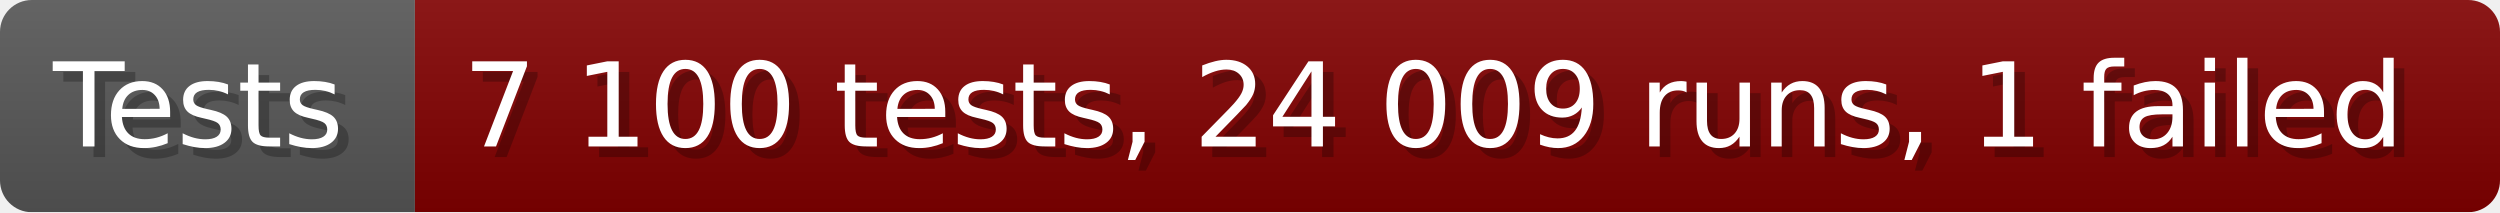
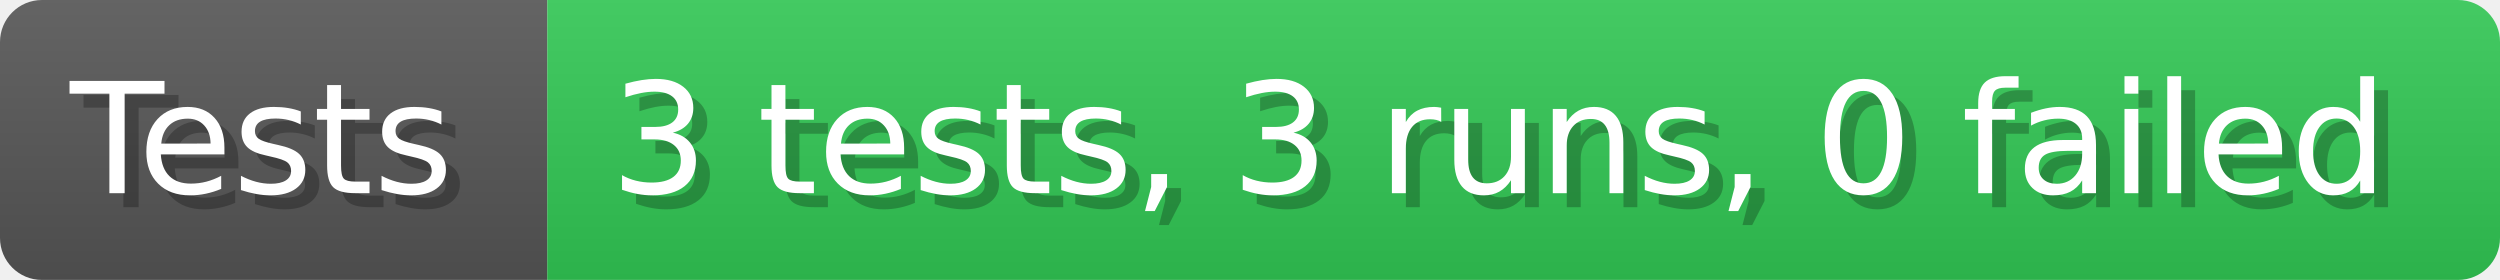
- <svg xmlns="http://www.w3.org/2000/svg" width="235.6" height="20" viewBox="0 0 2356 200" role="img" aria-label="Tests: 7 100 tests, 24 009 runs, 1 failed">
+ <svg xmlns="http://www.w3.org/2000/svg" width="178.6" height="20" viewBox="0 0 1786 200" role="img" aria-label="Tests: 3 tests, 3 runs, 0 failed">
  <linearGradient id="a" x2="0" y2="100%">
    <stop offset="0" stop-opacity=".1" stop-color="#EEE" />
    <stop offset="1" stop-opacity=".1" />
  </linearGradient>
  <mask id="m">
-     <rect width="2356" height="200" rx="30" fill="#FFF" />
+     <rect width="1786" height="200" rx="30" fill="#FFF" />
  </mask>
  <g mask="url(#m)">
    <rect width="391" height="200" fill="#555" />
-     <rect width="1965" height="200" fill="#800000" x="391" />
-     <rect width="2356" height="200" fill="url(#a)" />
+     <rect width="1395" height="200" fill="#31c653" x="391" />
+     <rect width="1786" height="200" fill="url(#a)" />
  </g>
  <g aria-hidden="true" fill="#fff" text-anchor="start" font-family="Verdana,DejaVu Sans,sans-serif" font-size="110">
    <text x="60" y="148" textLength="291" fill="#000" opacity="0.25">Tests</text>
    <text x="50" y="138" textLength="291">Tests</text>
-     <text x="446" y="148" textLength="1865" fill="#000" opacity="0.25">7 100 tests, 24 009 runs, 1 failed</text>
-     <text x="436" y="138" textLength="1865">7 100 tests, 24 009 runs, 1 failed</text>
+     <text x="446" y="148" textLength="1295" fill="#000" opacity="0.25">3 tests, 3 runs, 0 failed</text>
+     <text x="436" y="138" textLength="1295">3 tests, 3 runs, 0 failed</text>
  </g>
</svg>
